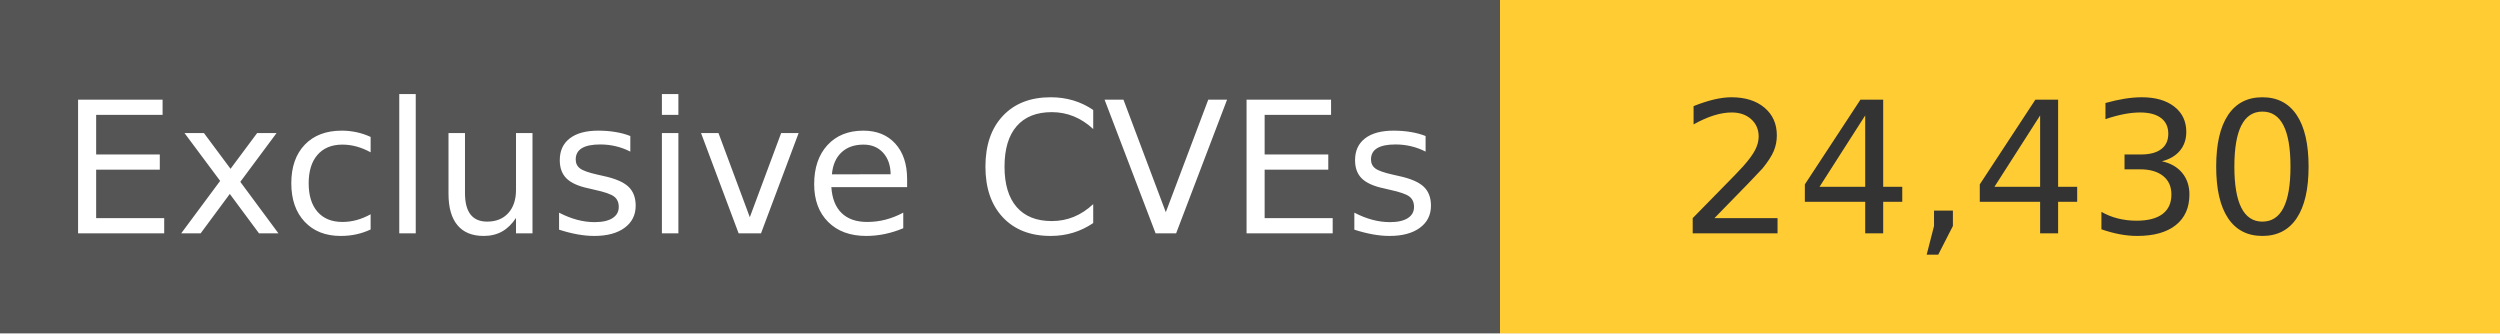
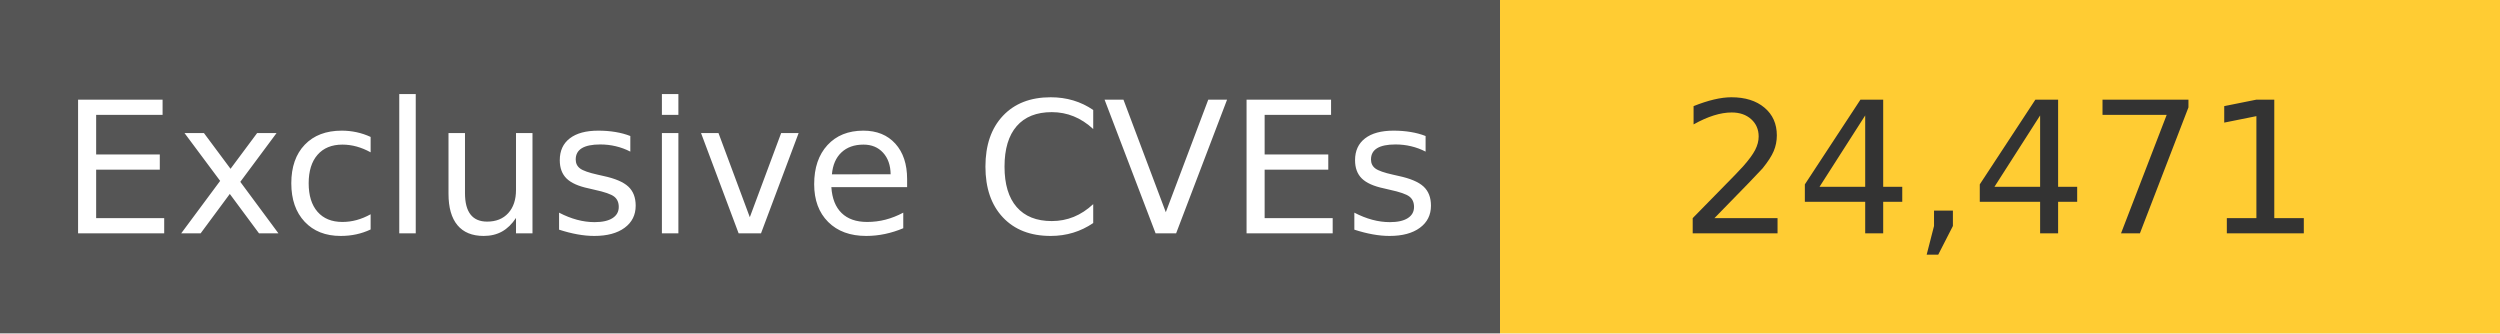
<svg xmlns="http://www.w3.org/2000/svg" width="150" height="20" role="img">
  <linearGradient id="s" x2="0" y2="100%">
    <stop offset="0" stop-color="#bbb" stop-opacity=".1" />
    <stop offset="1" stop-opacity=".1" />
  </linearGradient>
  <g>
    <rect width="90" height="20" fill="#555" />
    <rect x="90" width="267" height="20" fill="#ffcc33" />
  </g>
  <g fill="#fff" text-anchor="middle" font-family="Verdana,Geneva,DejaVu Sans,sans-serif" text-rendering="geometricPrecision" font-size="110">
    <text x="450" y="140" transform="scale(.1)" fill="#fff">
            Exclusive CVEs
        </text>
    <text x="1200" y="140" transform="scale(.1)" fill="#333">
-             24,430
+             24,471
        </text>
  </g>
</svg>
